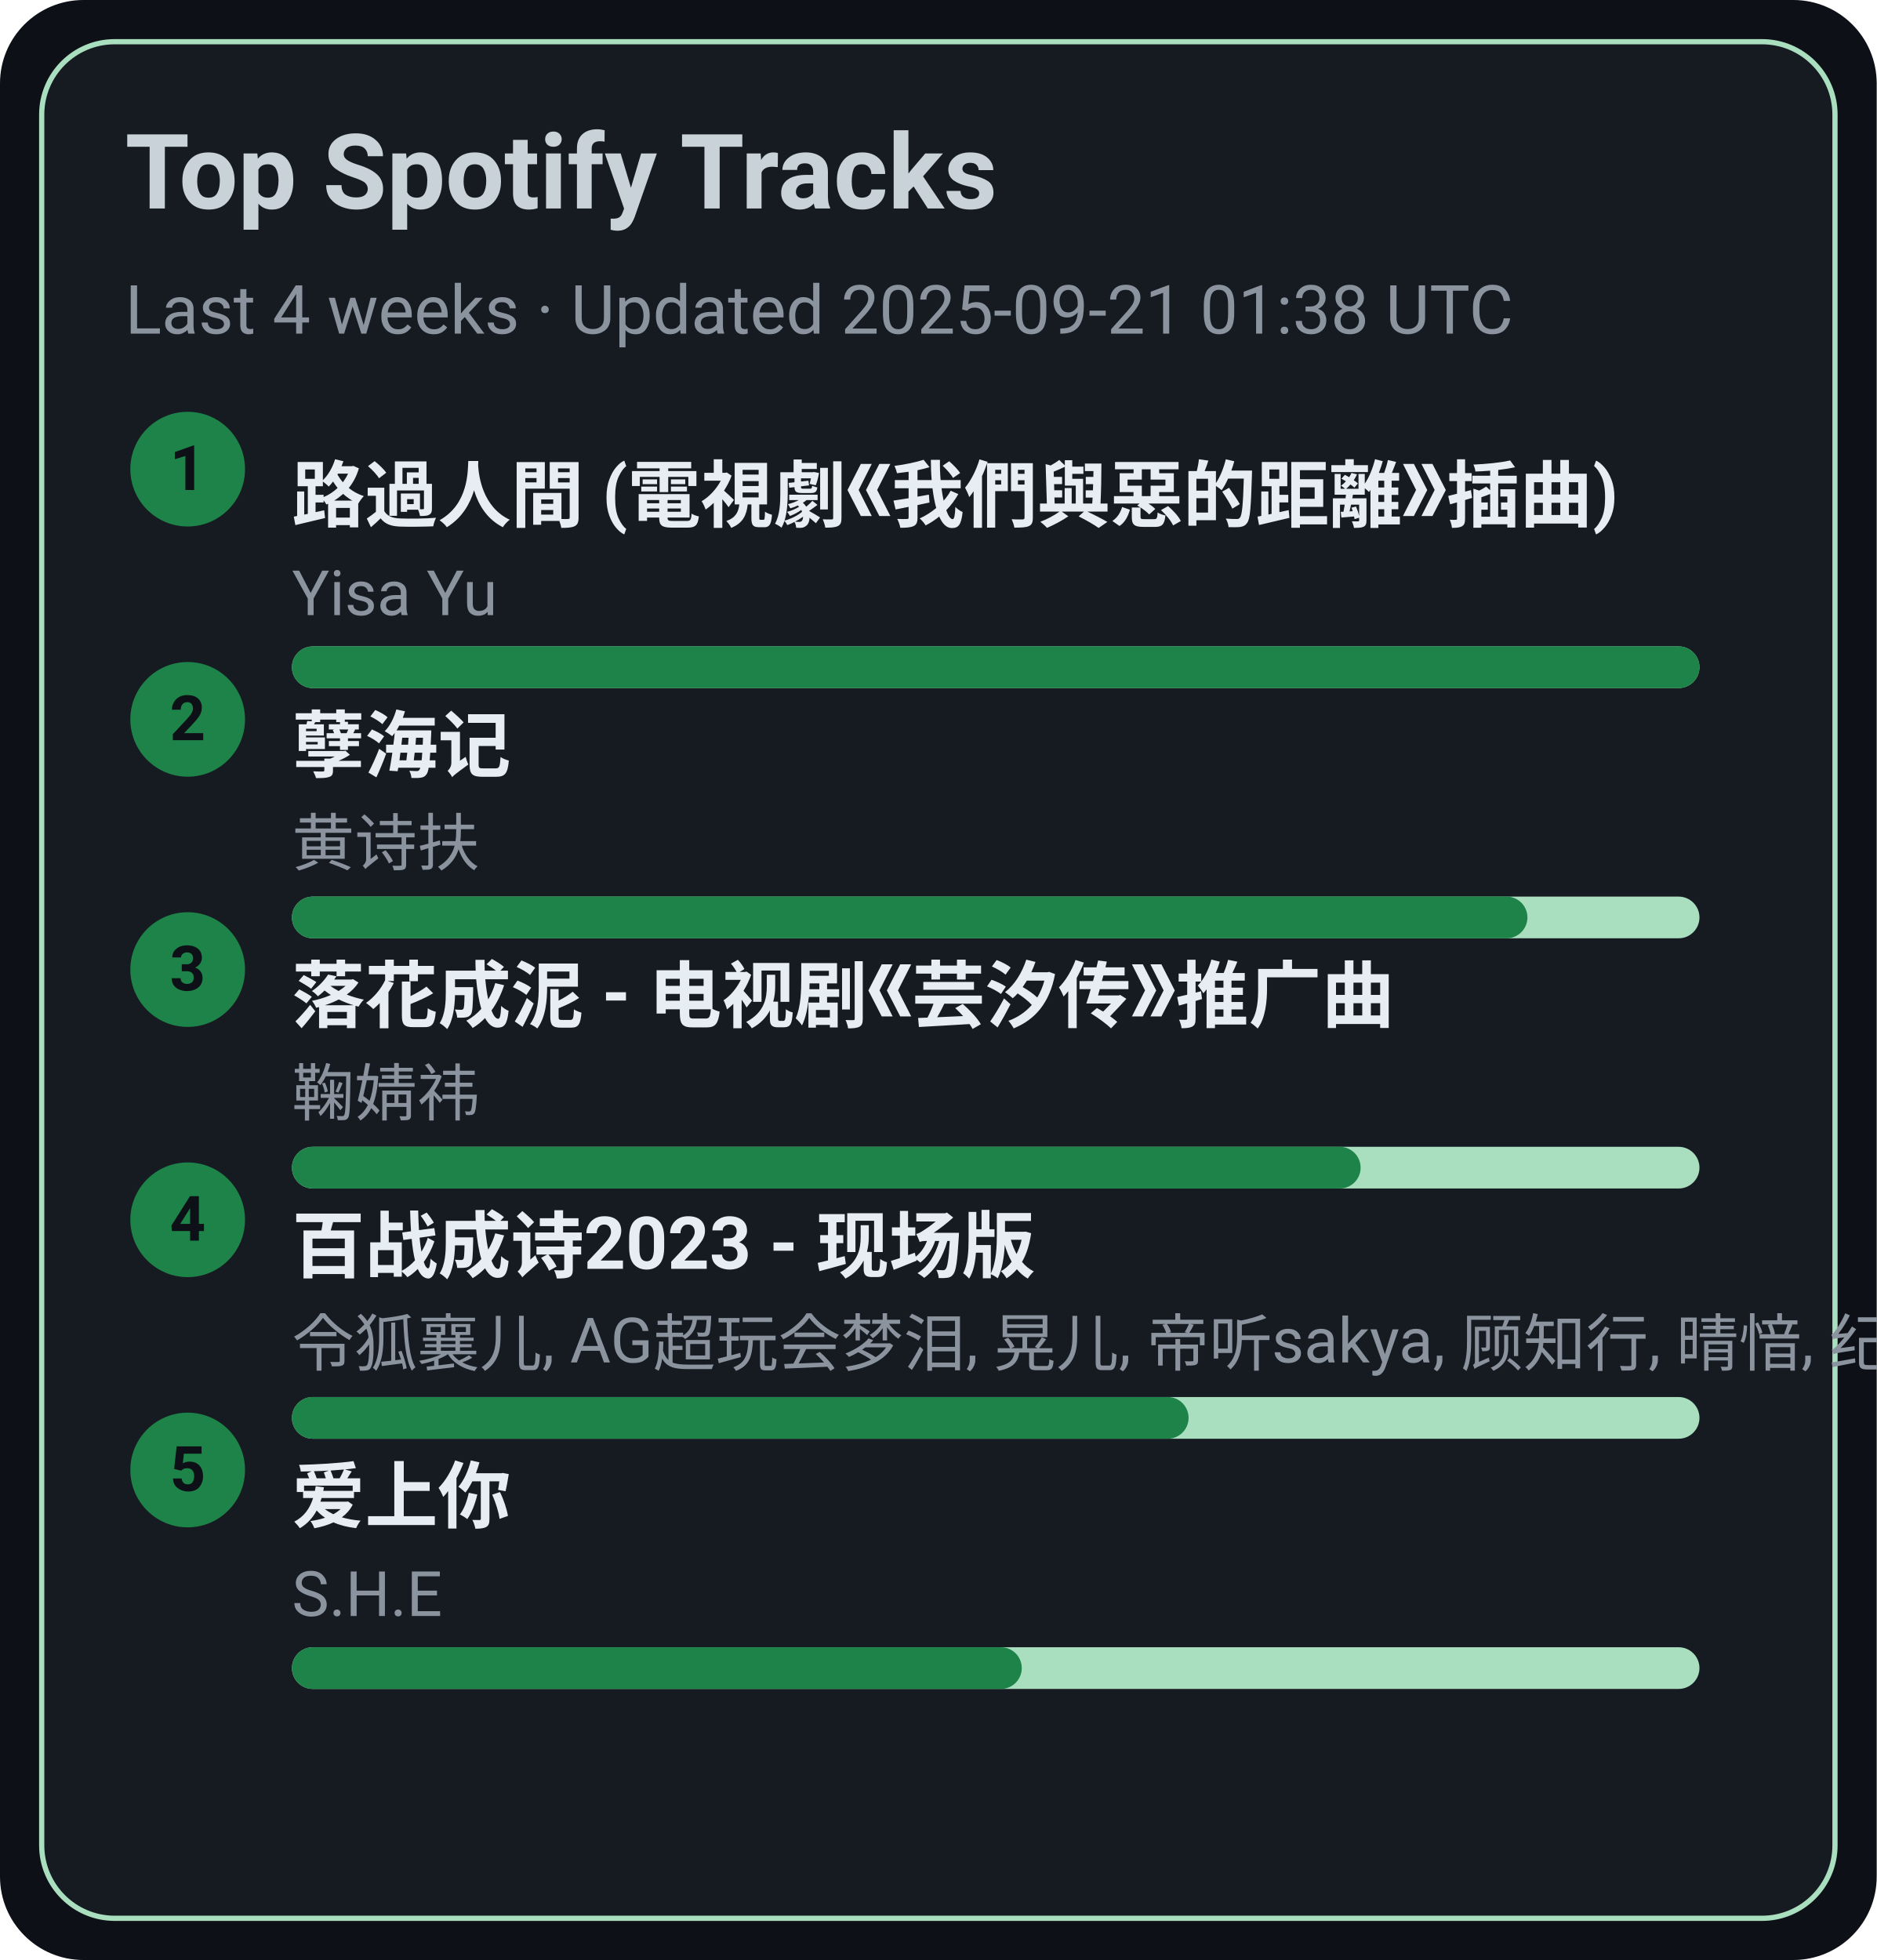
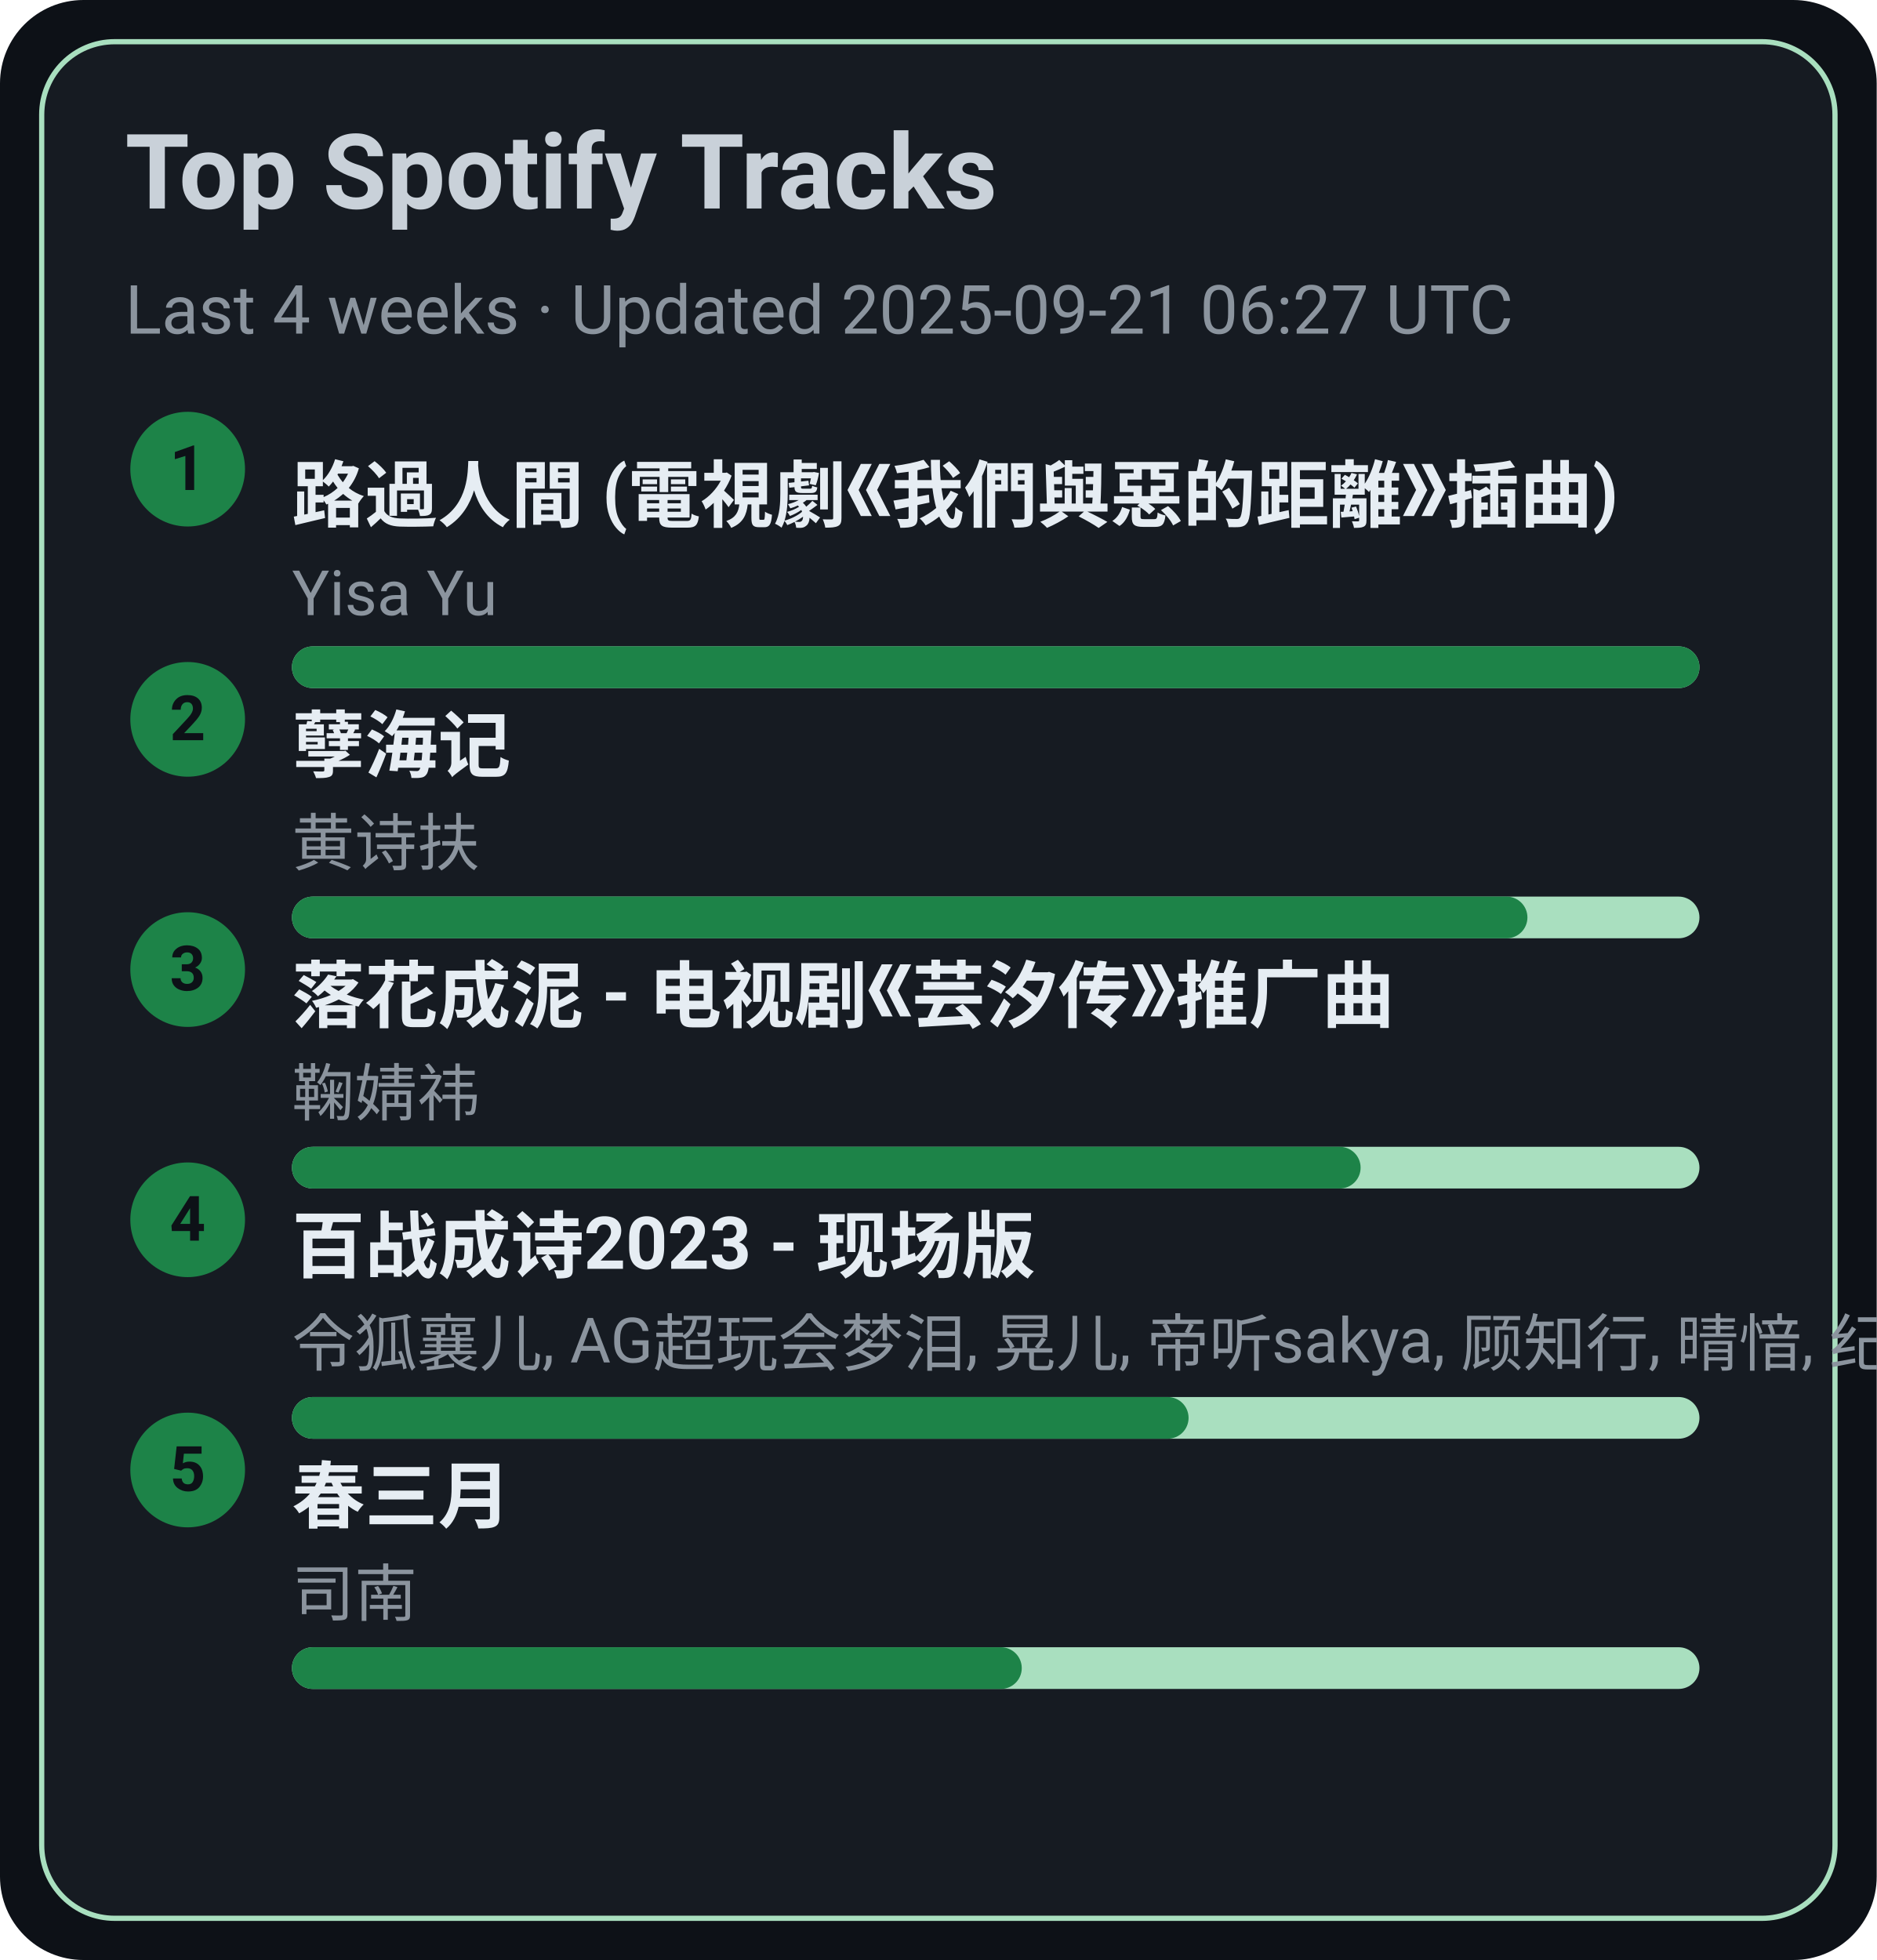
<svg xmlns="http://www.w3.org/2000/svg" width="360" height="376" viewBox="0 0 360 376">
  <style>text{font-family:-apple-system,BlinkMacSystemFont,Segoe UI,Roboto,Ubuntu,Helvetica Neue,Arial,Noto Sans,sans-serif}</style>
  <rect width="360" height="376" rx="16" fill="#0d1117" />
  <rect x="8" y="8" width="344" height="360" rx="14" fill="#161b22" stroke="#A9DFBF" />
  <text x="24" y="40" font-size="20" fill="#c9d1d9" font-weight="600">Top Spotify Tracks</text>
-   <text x="24" y="64" font-size="13" fill="#8b949e">Last 4 weeks · Updated 2025-09-21 01:38 UTC</text>
+   <text x="24" y="64" font-size="13" fill="#8b949e">Last 4 weeks · Updated 2025-09-21 06:27 UTC</text>
  <circle cx="36" cy="90" r="11" fill="#1D8348" />
  <text x="36" y="94" text-anchor="middle" font-size="12" fill="#0d1117" font-weight="700">1</text>
  <a href="https://open.spotify.com/track/1ZSleGniKMWNrWvK5cGALO" target="_blank" rel="noopener noreferrer">
    <text x="56" y="100" font-size="14" fill="#e6edf3" font-weight="600">路過人間 (電視劇《我們與惡的距離》插曲)</text>
  </a>
  <text x="56" y="118" font-size="12" fill="#8b949e">Yisa Yu</text>
  <rect x="56" y="124" width="270" height="8" rx="4" fill="#A9DFBF" />
  <rect x="56" y="124" width="270" height="8" rx="4" fill="#1D8348" />
  <circle cx="36" cy="138" r="11" fill="#1D8348" />
  <text x="36" y="142" text-anchor="middle" font-size="12" fill="#0d1117" font-weight="700">2</text>
  <a href="https://open.spotify.com/track/3eIovUMhirNN6btJbpzNqD" target="_blank" rel="noopener noreferrer">
    <text x="56" y="148" font-size="14" fill="#e6edf3" font-weight="600">孽海记</text>
  </a>
  <text x="56" y="166" font-size="12" fill="#8b949e">黄诗扶</text>
  <rect x="56" y="172" width="270" height="8" rx="4" fill="#A9DFBF" />
  <rect x="56" y="172" width="237" height="8" rx="4" fill="#1D8348" />
  <circle cx="36" cy="186" r="11" fill="#1D8348" />
  <text x="36" y="190" text-anchor="middle" font-size="12" fill="#0d1117" font-weight="700">3</text>
  <a href="https://open.spotify.com/track/3kOZsJz3crGIWWHeoCNa0O" target="_blank" rel="noopener noreferrer">
    <text x="56" y="196" font-size="14" fill="#e6edf3" font-weight="600">落花成泥 - 电视剧《芸汐传》推广曲</text>
  </a>
  <text x="56" y="214" font-size="12" fill="#8b949e">鞠婧祎</text>
  <rect x="56" y="220" width="270" height="8" rx="4" fill="#A9DFBF" />
  <rect x="56" y="220" width="205" height="8" rx="4" fill="#1D8348" />
  <circle cx="36" cy="234" r="11" fill="#1D8348" />
  <text x="36" y="238" text-anchor="middle" font-size="12" fill="#0d1117" font-weight="700">4</text>
  <a href="https://open.spotify.com/track/2gttnS8fWnDwziLFt2TLEi" target="_blank" rel="noopener noreferrer">
    <text x="56" y="244" font-size="14" fill="#e6edf3" font-weight="600">百战成诗2023 - 现场版</text>
  </a>
  <text x="56" y="262" font-size="12" fill="#8b949e">令狐襄儿, AG超玩会梦泪, 晃儿, 帝听sakya, 顾知行, 晴愔, 纪粹希, 于冬然, 呦猫UNEKO</text>
  <rect x="56" y="268" width="270" height="8" rx="4" fill="#A9DFBF" />
  <rect x="56" y="268" width="172" height="8" rx="4" fill="#1D8348" />
  <circle cx="36" cy="282" r="11" fill="#1D8348" />
  <text x="36" y="286" text-anchor="middle" font-size="12" fill="#0d1117" font-weight="700">5</text>
-   <a href="https://open.spotify.com/track/4hcNpo1rtbzyNswsM5byTf" target="_blank" rel="noopener noreferrer">
-     <text x="56" y="292" font-size="14" fill="#e6edf3" font-weight="600">爱上你</text>
+   <a href="https://open.spotify.com/track/5A9BOP4WTk2UayDlMb8w98" target="_blank" rel="noopener noreferrer">
+     <text x="56" y="292" font-size="14" fill="#e6edf3" font-weight="600">春三月</text>
  </a>
-   <text x="56" y="310" font-size="12" fill="#8b949e">S.H.E</text>
+   <text x="56" y="310" font-size="12" fill="#8b949e">司南</text>
  <rect x="56" y="316" width="270" height="8" rx="4" fill="#A9DFBF" />
  <rect x="56" y="316" width="140" height="8" rx="4" fill="#1D8348" />
</svg>
